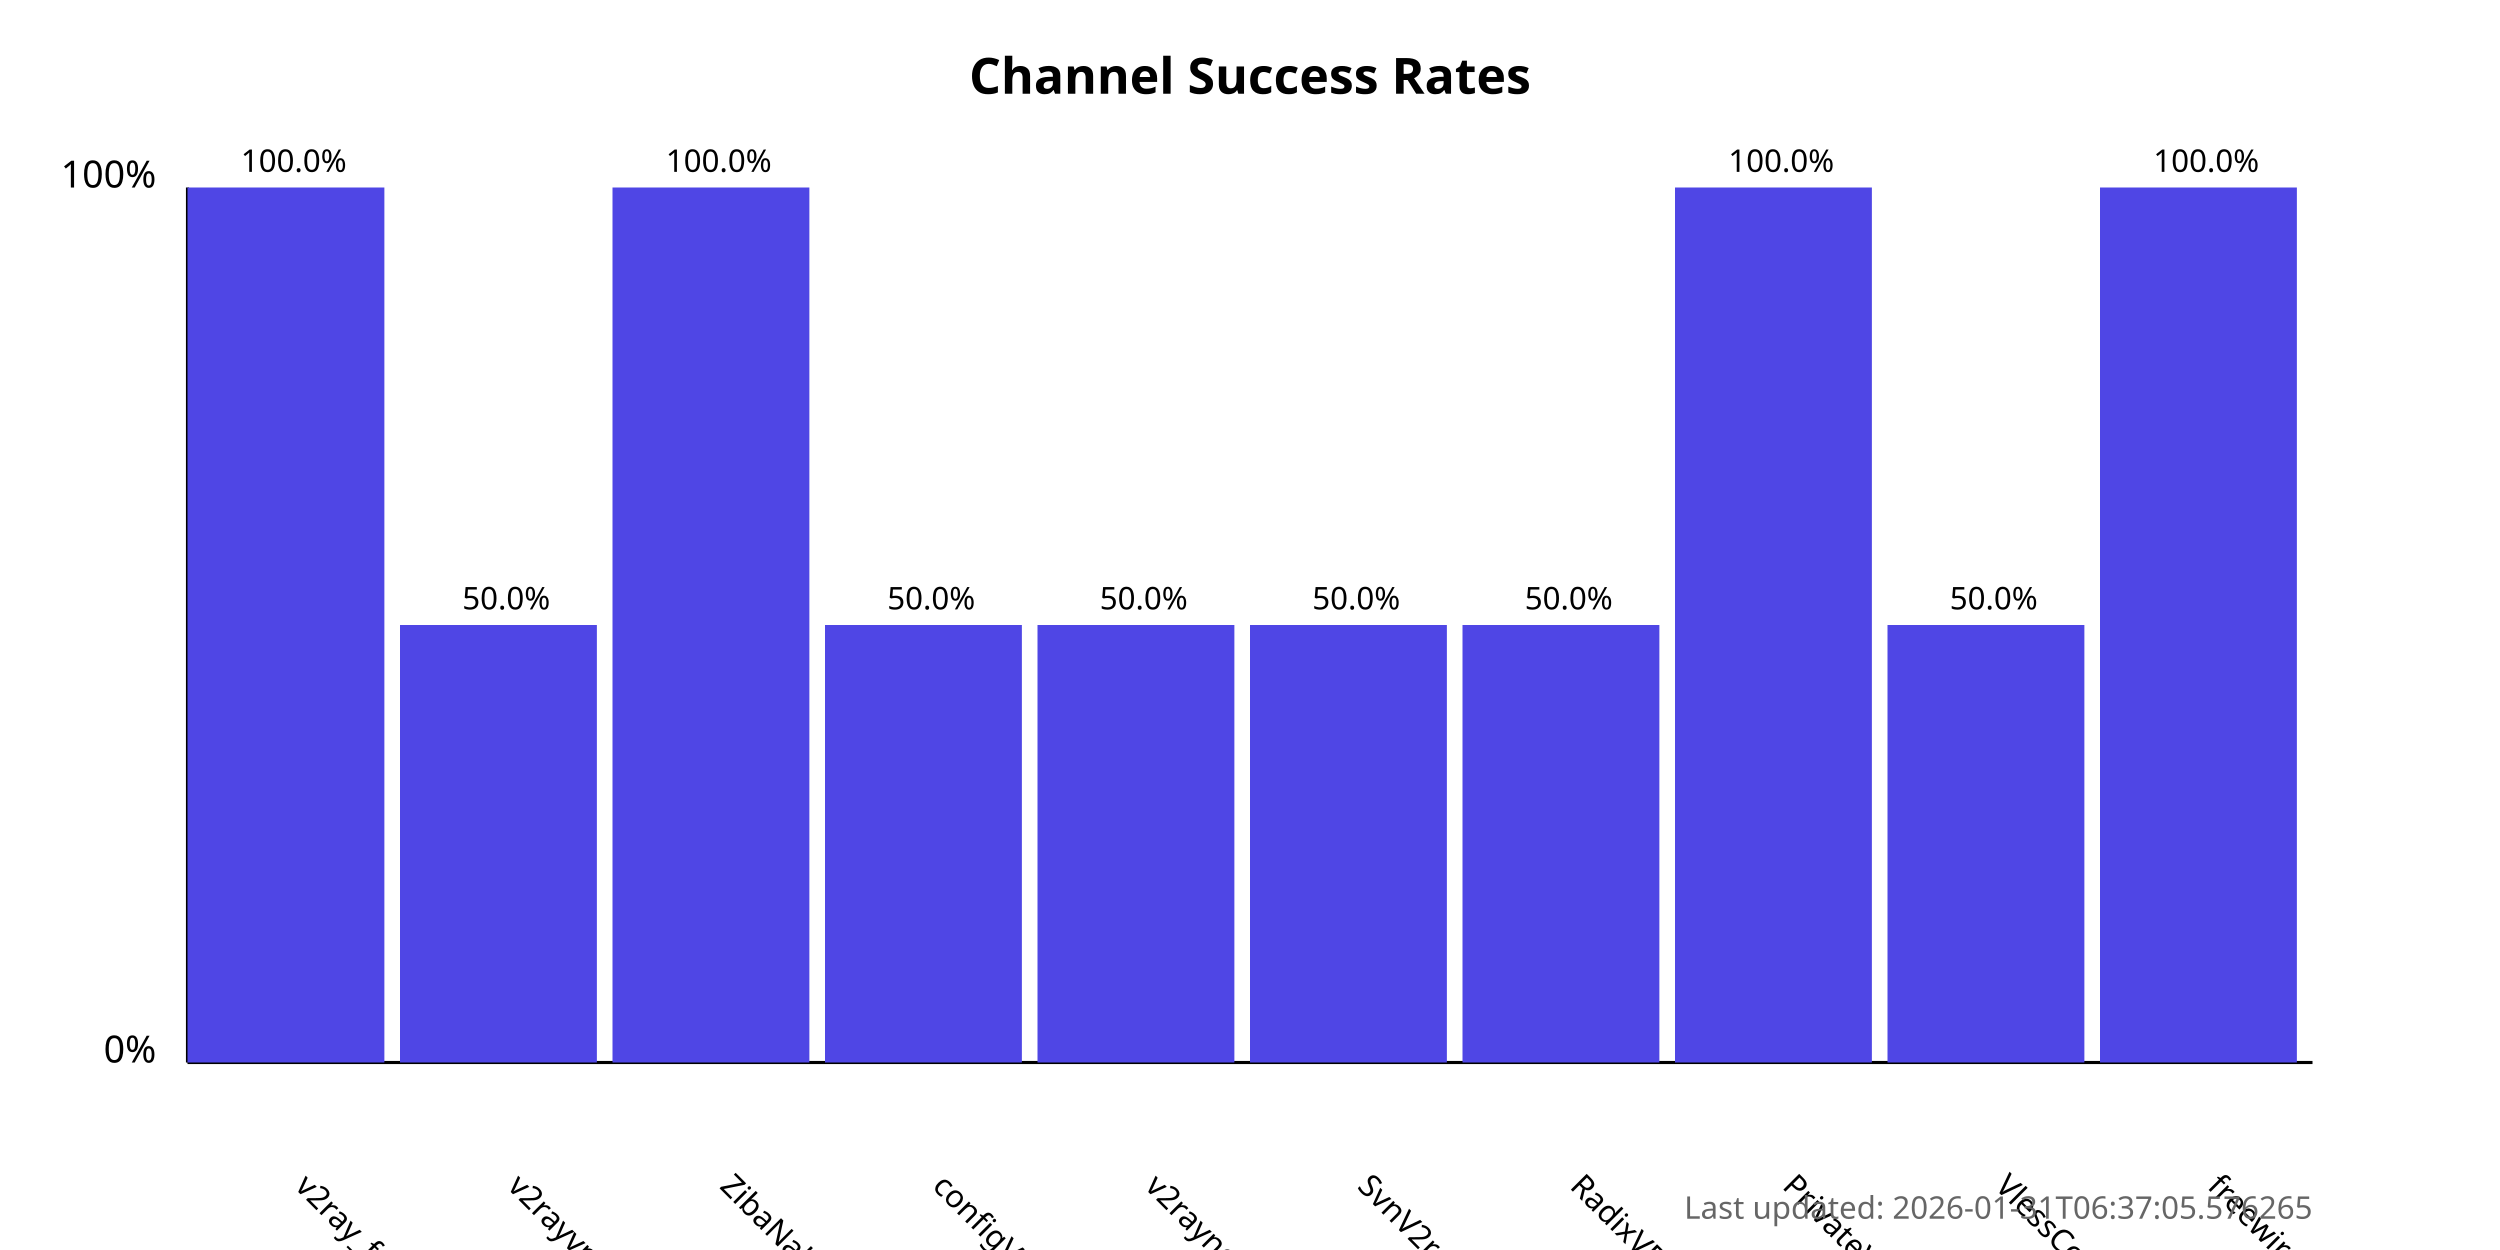
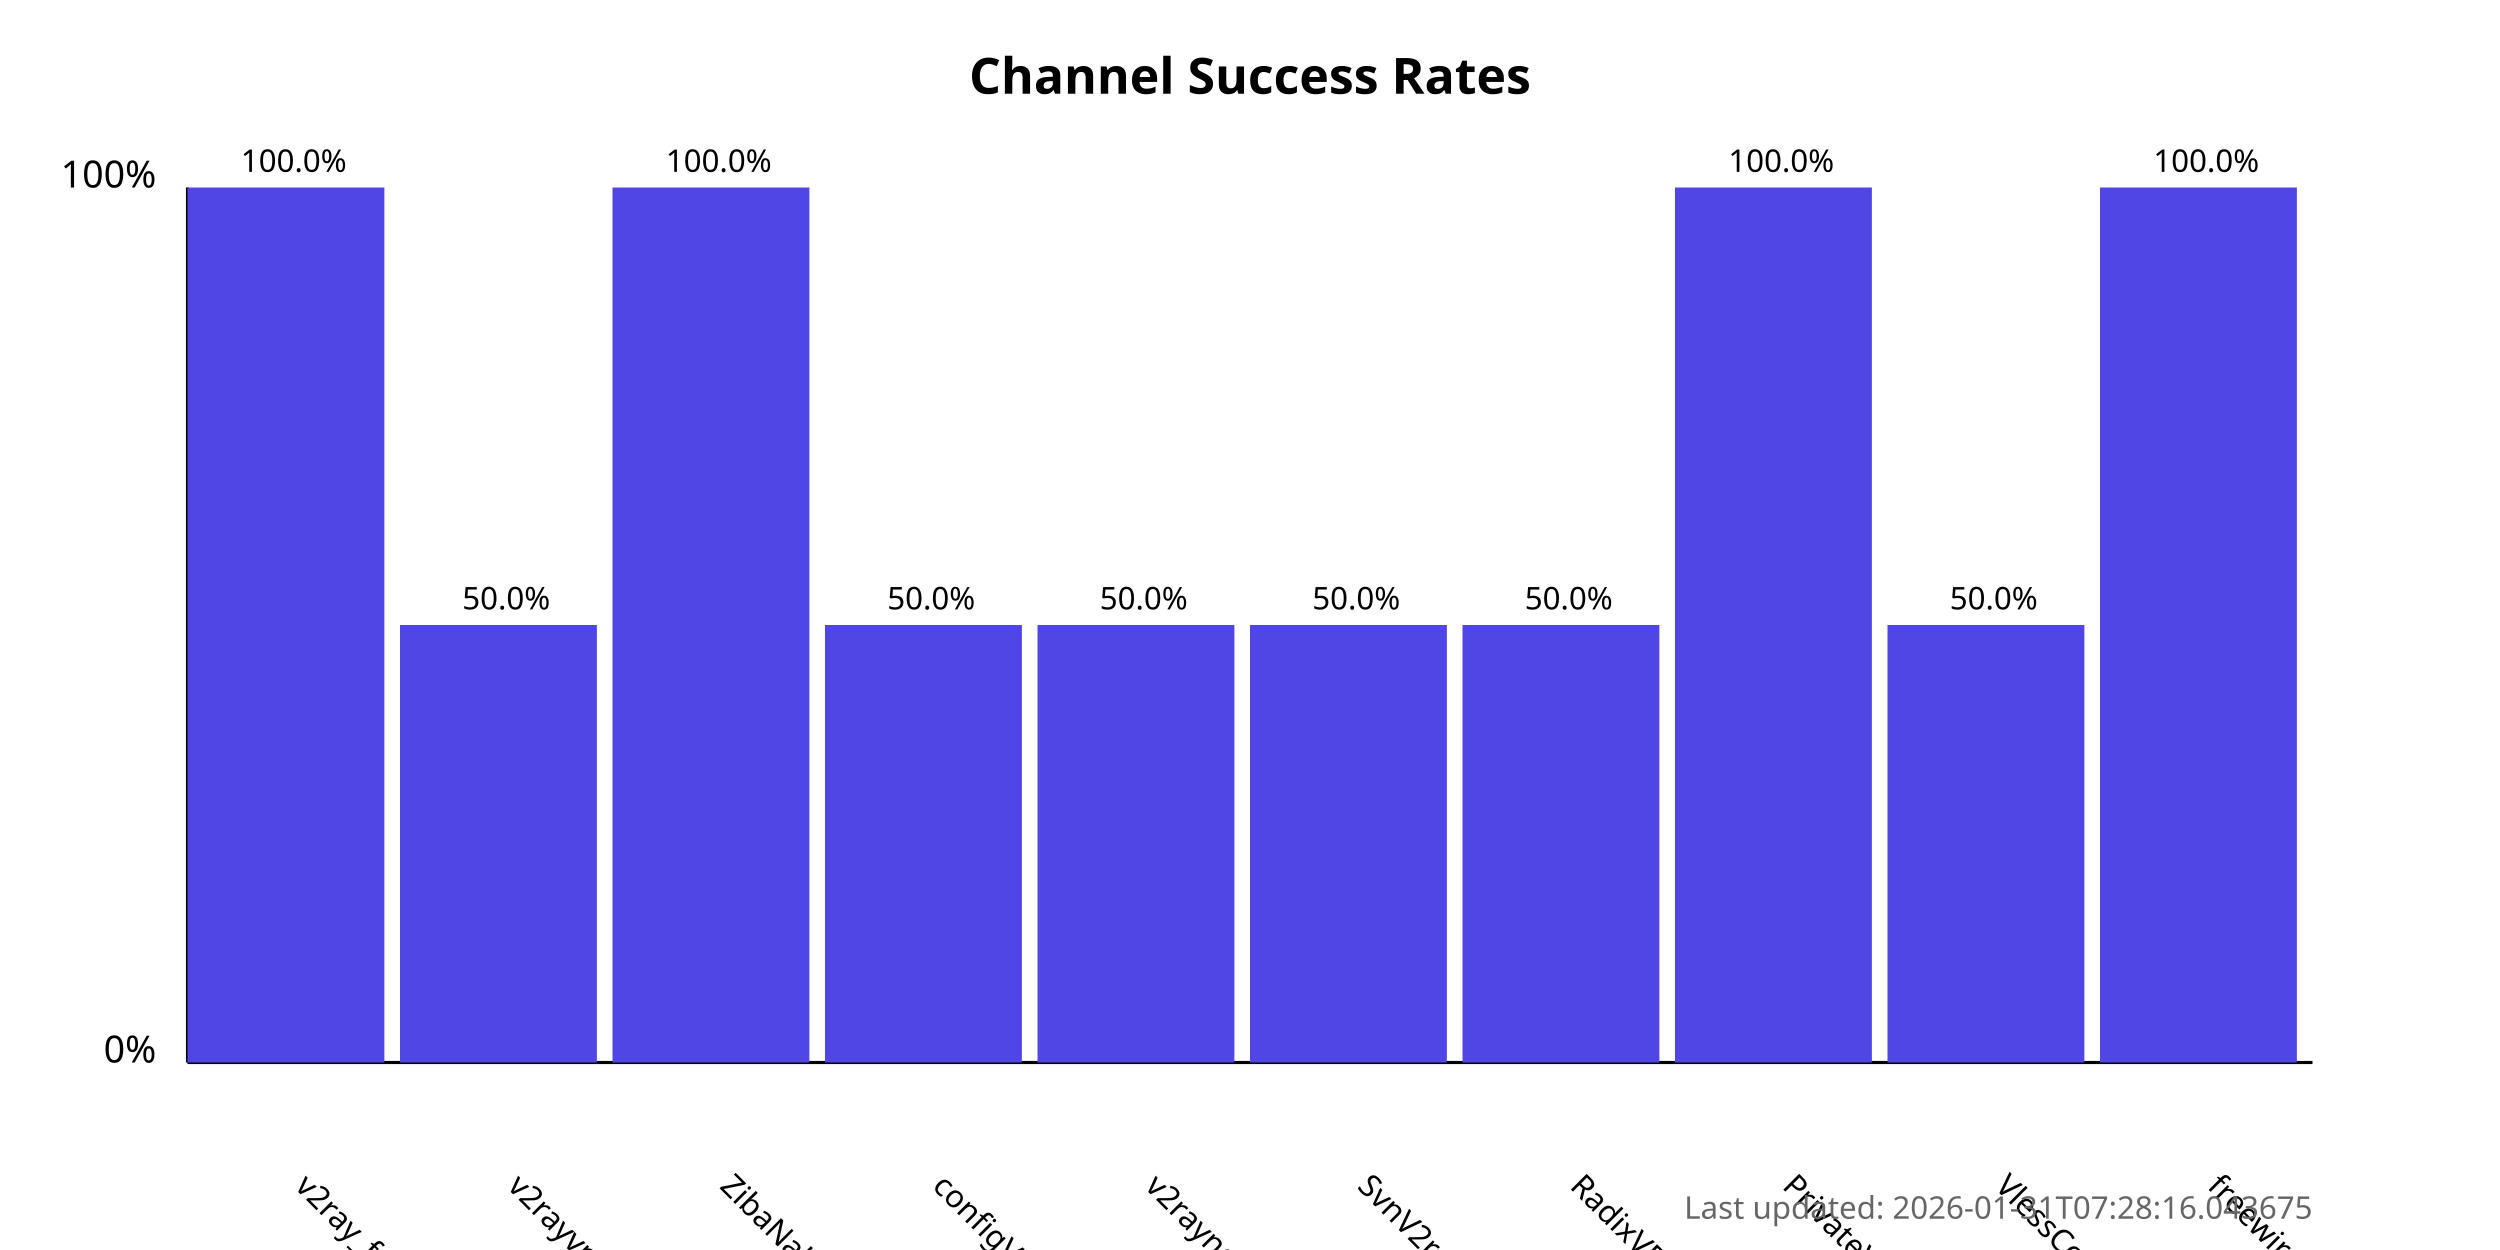
<svg xmlns="http://www.w3.org/2000/svg" width="800" height="400">
  <style>
            .chart-title { font: bold 16px sans-serif; }
            .axis-label { font: 12px sans-serif; }
            .tick-label { font: 10px sans-serif; }
            .bar { fill: #4f46e5; }
            .bar:hover { fill: #6366f1; }
            .timestamp { font: 10px sans-serif; fill: #666; }
        </style>
  <text x="400.0" y="30" text-anchor="middle" class="chart-title">
            Channel Success Rates
        </text>
  <line x1="60" y1="340" x2="60" y2="60" stroke="black" stroke-width="1" />
  <line x1="60" y1="340" x2="740" y2="340" stroke="black" stroke-width="1" />
  <text x="50" y="340" text-anchor="end" class="axis-label">0%</text>
  <text x="50" y="60" text-anchor="end" class="axis-label">100%</text>
  <g>
    <rect x="60" y="60.0" width="63.0" height="280.0" class="bar" />
    <text x="94.0" y="380" transform="rotate(45, 94.0, 380)" text-anchor="start" class="tick-label">
                v2ray_free_conf
            </text>
    <text x="94.0" y="55.0" text-anchor="middle" class="tick-label">
                100.0%
            </text>
  </g>
  <g>
    <rect x="128.0" y="200.0" width="63.0" height="140.0" class="bar" />
    <text x="162.0" y="380" transform="rotate(45, 162.0, 380)" text-anchor="start" class="tick-label">
                v2rayvpno
            </text>
    <text x="162.0" y="195.0" text-anchor="middle" class="tick-label">
                50.0%
            </text>
  </g>
  <g>
    <rect x="196.0" y="60.0" width="63.0" height="280.0" class="bar" />
    <text x="230.0" y="380" transform="rotate(45, 230.0, 380)" text-anchor="start" class="tick-label">
                ZibaNabz
            </text>
    <text x="230.0" y="55.0" text-anchor="middle" class="tick-label">
                100.0%
            </text>
  </g>
  <g>
    <rect x="264.0" y="200.0" width="63.0" height="140.0" class="bar" />
    <text x="298.0" y="380" transform="rotate(45, 298.0, 380)" text-anchor="start" class="tick-label">
                configV2rayForFree
            </text>
    <text x="298.0" y="195.0" text-anchor="middle" class="tick-label">
                50.0%
            </text>
  </g>
  <g>
    <rect x="332.0" y="200.0" width="63.0" height="140.0" class="bar" />
    <text x="366.0" y="380" transform="rotate(45, 366.0, 380)" text-anchor="start" class="tick-label">
                v2rayngvpn
            </text>
    <text x="366.0" y="195.0" text-anchor="middle" class="tick-label">
                50.0%
            </text>
  </g>
  <g>
    <rect x="400.0" y="200.0" width="63.0" height="140.0" class="bar" />
    <text x="434.0" y="380" transform="rotate(45, 434.0, 380)" text-anchor="start" class="tick-label">
                SvnV2ray
            </text>
    <text x="434.0" y="195.0" text-anchor="middle" class="tick-label">
                50.0%
            </text>
  </g>
  <g>
    <rect x="468.0" y="200.0" width="63.0" height="140.0" class="bar" />
    <text x="502.0" y="380" transform="rotate(45, 502.0, 380)" text-anchor="start" class="tick-label">
                RadixVPN
            </text>
    <text x="502.0" y="195.0" text-anchor="middle" class="tick-label">
                50.0%
            </text>
  </g>
  <g>
    <rect x="536.0" y="60.0" width="63.0" height="280.0" class="bar" />
    <text x="570.0" y="380" transform="rotate(45, 570.0, 380)" text-anchor="start" class="tick-label">
                PrivateVPNs
            </text>
    <text x="570.0" y="55.0" text-anchor="middle" class="tick-label">
                100.0%
            </text>
  </g>
  <g>
    <rect x="604.0" y="200.0" width="63.0" height="140.0" class="bar" />
    <text x="638.0" y="380" transform="rotate(45, 638.0, 380)" text-anchor="start" class="tick-label">
                VlessConfig
            </text>
    <text x="638.0" y="195.0" text-anchor="middle" class="tick-label">
                50.0%
            </text>
  </g>
  <g>
    <rect x="672.0" y="60.0" width="63.0" height="280.0" class="bar" />
    <text x="706.0" y="380" transform="rotate(45, 706.0, 380)" text-anchor="start" class="tick-label">
                freewireguard
            </text>
    <text x="706.0" y="55.0" text-anchor="middle" class="tick-label">
                100.0%
            </text>
  </g>
  <text x="740" y="390" text-anchor="end" class="timestamp">
-             Last updated: 2026-01-31T06:37:05.576265
+             Last updated: 2026-01-31T07:28:16.043675
        </text>
</svg>
